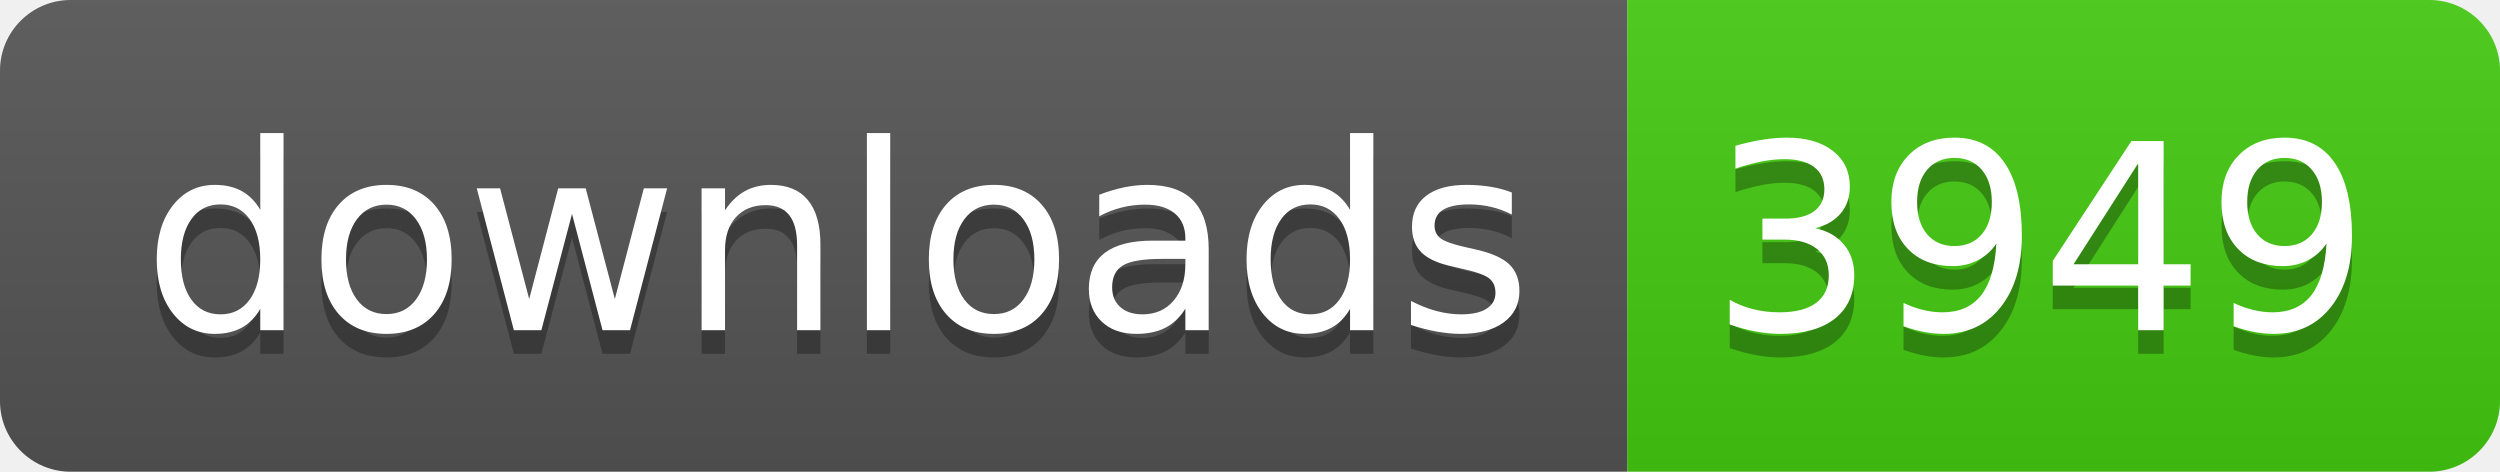
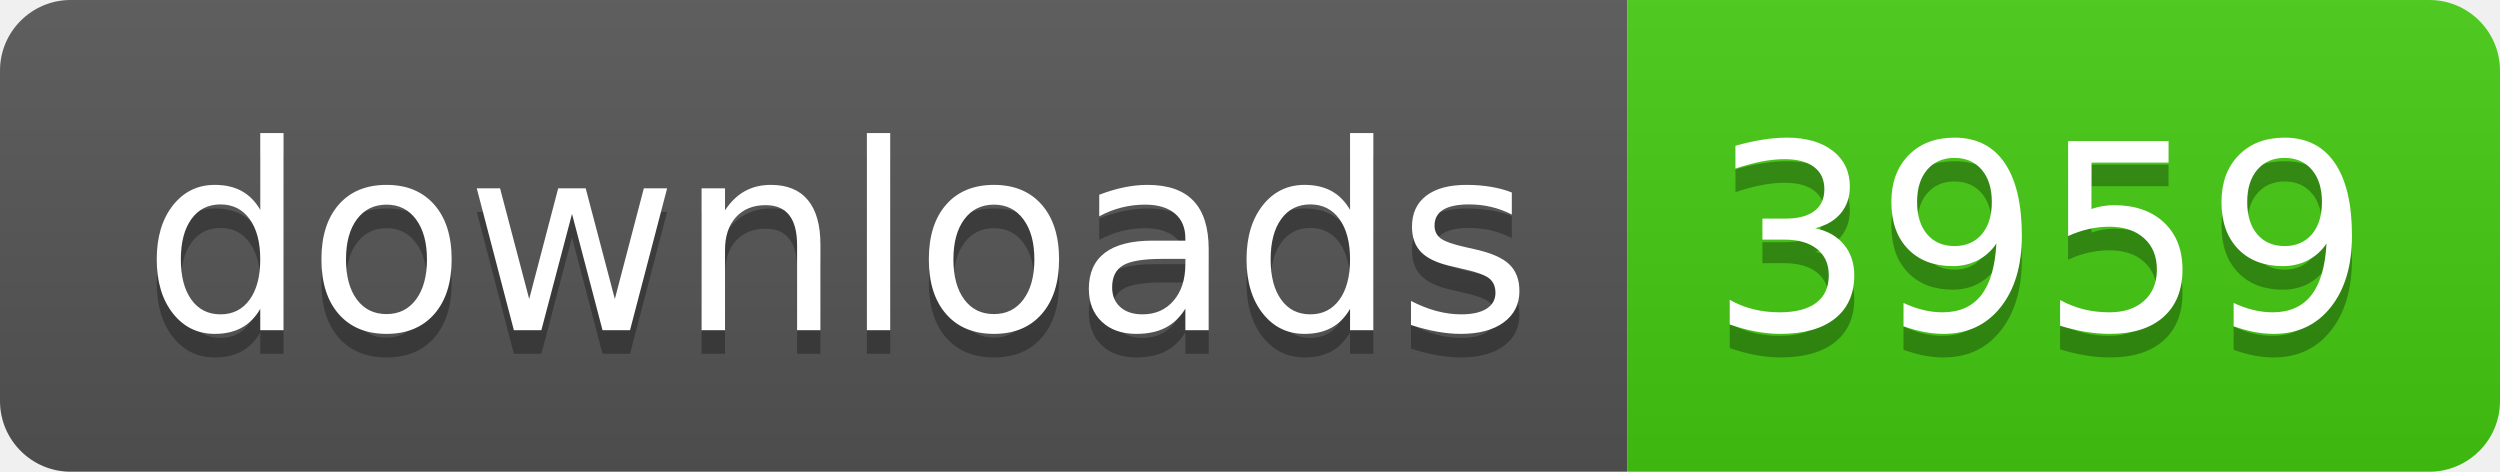
- <svg xmlns="http://www.w3.org/2000/svg" width="106" height="20" role="img" aria-label="downloads: 3949">
+ <svg xmlns="http://www.w3.org/2000/svg" width="106" height="20" role="img" aria-label="downloads: 3959">
  <linearGradient id="s" x2="0" y2="100%">
    <stop offset="0" stop-color="#bbb" stop-opacity=".1" />
    <stop offset="1" stop-opacity=".1" />
  </linearGradient>
  <clipPath id="r">
    <rect width="106" height="20" rx="3" fill="#fff" />
  </clipPath>
  <g clip-path="url(#r)">
    <rect width="69" height="20" fill="#555" />
    <rect x="69" width="37" height="20" fill="#4c1" />
    <rect width="106" height="20" fill="url(#s)" />
  </g>
  <g fill="#fff" text-anchor="middle" font-family="Verdana,Geneva,DejaVu Sans,sans-serif" text-rendering="geometricPrecision" font-size="110">
    <text aria-hidden="true" x="355" y="150" fill="#010101" fill-opacity=".3" transform="scale(.1)" textLength="590">downloads</text>
    <text x="355" y="140" transform="scale(.1)" fill="#fff" textLength="590">downloads</text>
-     <text aria-hidden="true" x="865" y="150" fill="#010101" fill-opacity=".3" transform="scale(.1)" textLength="270">3949</text>
-     <text x="865" y="140" transform="scale(.1)" fill="#fff" textLength="270">3949</text>
+     <text aria-hidden="true" x="865" y="150" fill="#010101" fill-opacity=".3" transform="scale(.1)" textLength="270">3959</text>
+     <text x="865" y="140" transform="scale(.1)" fill="#fff" textLength="270">3959</text>
  </g>
</svg>
